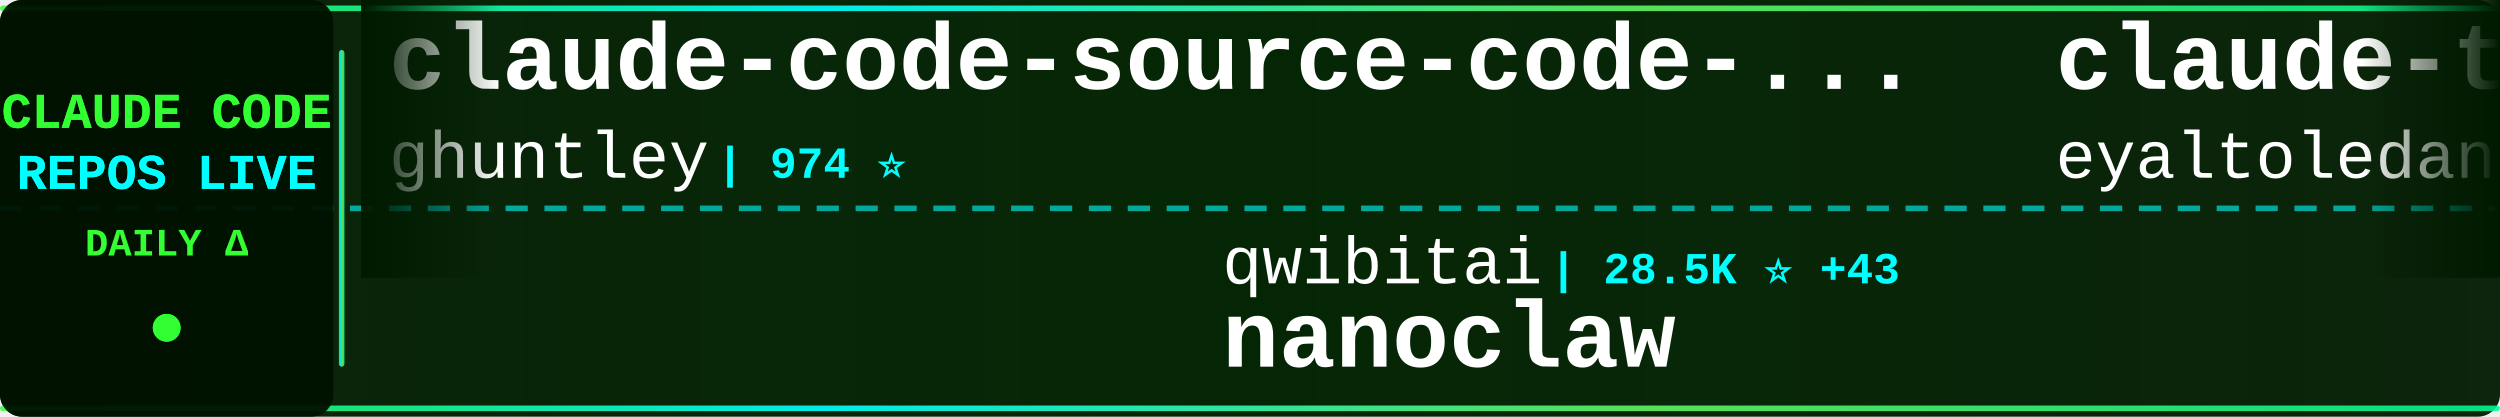
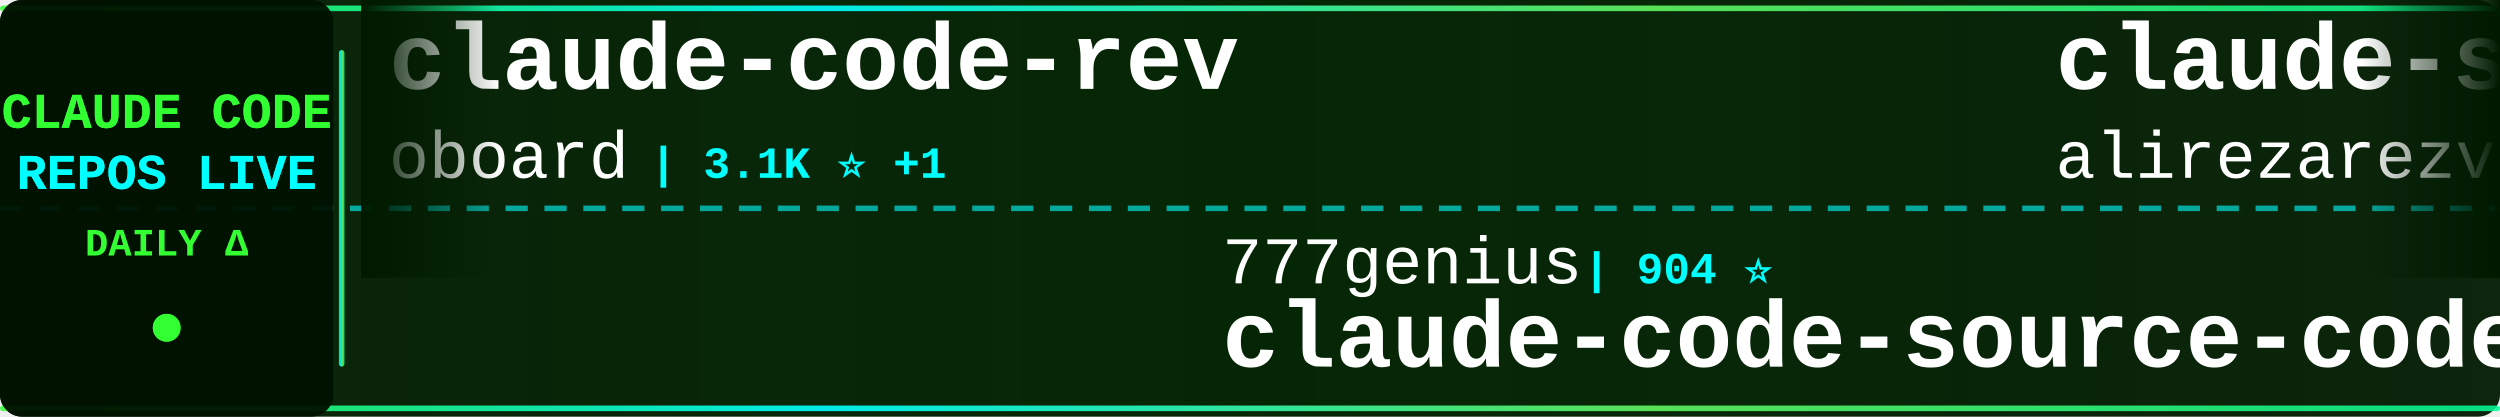
<svg xmlns="http://www.w3.org/2000/svg" width="900" height="150">
  <defs>
    <linearGradient id="tickerBg" x1="0%" y1="0%" x2="100%" y2="0%">
      <stop offset="0%" style="stop-color:#001a00;stop-opacity:0.95" />
      <stop offset="50%" style="stop-color:#002200;stop-opacity:0.98" />
      <stop offset="100%" style="stop-color:#001a00;stop-opacity:0.95" />
    </linearGradient>
    <linearGradient id="borderGrad" x1="0%" y1="0%" x2="100%" y2="0%">
      <stop offset="0%" style="stop-color:#33ff33;stop-opacity:0.85">
        <animate attributeName="stop-opacity" values="0.85;1;0.85" dur="2s" repeatCount="indefinite" />
      </stop>
      <stop offset="33%" style="stop-color:#00ffff;stop-opacity:0.9">
        <animate attributeName="stop-opacity" values="0.9;1;0.9" dur="2.2s" repeatCount="indefinite" />
      </stop>
      <stop offset="66%" style="stop-color:#66ff66;stop-opacity:0.85">
        <animate attributeName="stop-opacity" values="0.85;1;0.85" dur="1.8s" repeatCount="indefinite" />
      </stop>
      <stop offset="100%" style="stop-color:#00ff99;stop-opacity:0.85">
        <animate attributeName="stop-opacity" values="0.85;1;0.85" dur="2s" repeatCount="indefinite" />
      </stop>
    </linearGradient>
    <filter id="textGlow">
      <feGaussianBlur stdDeviation="0.1" result="coloredBlur" />
      <feMerge>
        <feMergeNode in="coloredBlur" />
        <feMergeNode in="SourceGraphic" />
      </feMerge>
    </filter>
    <filter id="metricGlow">
      <feGaussianBlur stdDeviation="0.2" result="coloredBlur" />
      <feMerge>
        <feMergeNode in="coloredBlur" />
        <feMergeNode in="SourceGraphic" />
      </feMerge>
    </filter>
    <linearGradient id="leftFade" x1="0%" y1="0%" x2="100%" y2="0%">
      <stop offset="0%" style="stop-color:#001a00;stop-opacity:1" />
      <stop offset="100%" style="stop-color:#001a00;stop-opacity:0" />
    </linearGradient>
    <linearGradient id="rightFade" x1="0%" y1="0%" x2="100%" y2="0%">
      <stop offset="0%" style="stop-color:#001a00;stop-opacity:0" />
      <stop offset="100%" style="stop-color:#001a00;stop-opacity:1" />
    </linearGradient>
  </defs>
  <rect width="900" height="150" fill="url(#tickerBg)" rx="8" />
  <rect x="0" y="2" width="900" height="2" fill="url(#borderGrad)" rx="1" />
  <rect x="0" y="146" width="900" height="2" fill="url(#borderGrad)" rx="1" />
  <line x1="0" y1="75" x2="900" y2="75" stroke="#00ffff" stroke-width="2" stroke-dasharray="8 6" opacity="0.6" />
  <rect x="0" y="0" width="120" height="150" fill="#001100" opacity="0.95" rx="8" />
  <text x="60" y="46" font-family="'Courier New', monospace" font-size="18" font-weight="bold" fill="#33ff33" text-anchor="middle" filter="url(#textGlow)">
    CLAUDE CODE
  </text>
  <text x="60" y="68" font-family="'Courier New', monospace" font-size="18" font-weight="bold" fill="#00ffff" text-anchor="middle" filter="url(#textGlow)">
    REPOS LIVE
  </text>
  <text x="60" y="92" font-family="'Courier New', monospace" font-size="14" font-weight="bold" fill="#33ff33" text-anchor="middle">
    DAILY Δ
  </text>
  <circle cx="60" cy="118" r="5" fill="#33ff33" filter="url(#metricGlow)">
    <animate attributeName="r" values="4;6;4" dur="1.5s" repeatCount="indefinite" />
    <animate attributeName="opacity" values="0.6;1;0.6" dur="1.5s" repeatCount="indefinite" />
  </circle>
  <rect x="122" y="18" width="2" height="114" fill="url(#borderGrad)" rx="1" />
  <clipPath id="tickerClip">
    <rect x="130" y="0" width="770" height="150" />
  </clipPath>
  <g clip-path="url(#tickerClip)">
    <g id="tickerItems">
      <animateTransform attributeName="transform" attributeType="XML" type="translate" from="0 0" to="-3000 0" dur="54s" repeatCount="indefinite" />
      <g transform="translate(0, 0)">
-         <text x="140" y="32" font-family="'Courier New', monospace" font-size="34" font-weight="bold" fill="#ffffff">claude-code-source-code-...</text>
-         <text x="140" y="64" font-family="'Courier New', monospace" font-size="24" font-weight="normal" fill="#ffffff" opacity="1.0">ghuntley</text>
-         <text x="258" y="64" font-family="'Courier New', monospace" font-size="16" font-weight="bold" fill="#00ffff"> | 974 ⭐</text>
+         <text x="140" y="32" font-family="'Courier New', monospace" font-size="34" font-weight="bold" fill="#ffffff">claude-code-rev</text>
+         <text x="140" y="64" font-family="'Courier New', monospace" font-size="24" font-weight="normal" fill="#ffffff" opacity="1.0">oboard</text>
+         <text x="234" y="64" font-family="'Courier New', monospace" font-size="16" font-weight="bold" fill="#00ffff"> | 3.1K ⭐ +1</text>
      </g>
      <g transform="translate(300, 0)">
-         <text x="140" y="102" font-family="'Courier New', monospace" font-size="24" font-weight="normal" fill="#ffffff" opacity="1.0">qwibitai</text>
-         <text x="258" y="102" font-family="'Courier New', monospace" font-size="16" font-weight="bold" fill="#00ffff"> | 28.5K ⭐ +43</text>
-         <text x="140" y="132" font-family="'Courier New', monospace" font-size="34" font-weight="bold" fill="#ffffff">nanoclaw</text>
+         <text x="140" y="102" font-family="'Courier New', monospace" font-size="24" font-weight="normal" fill="#ffffff" opacity="1.0">777genius</text>
+         <text x="270" y="102" font-family="'Courier New', monospace" font-size="16" font-weight="bold" fill="#00ffff"> | 904 ⭐</text>
+         <text x="140" y="132" font-family="'Courier New', monospace" font-size="34" font-weight="bold" fill="#ffffff">claude-code-source-code</text>
      </g>
      <g transform="translate(600, 0)">
-         <text x="140" y="32" font-family="'Courier New', monospace" font-size="34" font-weight="bold" fill="#ffffff">claude-task-master</text>
-         <text x="140" y="64" font-family="'Courier New', monospace" font-size="24" font-weight="normal" fill="#ffffff" opacity="1.0">eyaltoledano</text>
-         <text x="306" y="64" font-family="'Courier New', monospace" font-size="16" font-weight="bold" fill="#00ffff"> | 27.0K ⭐ +10</text>
+         <text x="140" y="32" font-family="'Courier New', monospace" font-size="34" font-weight="bold" fill="#ffffff">claude-skills</text>
+         <text x="140" y="64" font-family="'Courier New', monospace" font-size="24" font-weight="normal" fill="#ffffff" opacity="1.0">alirezarezvani</text>
+         <text x="330" y="64" font-family="'Courier New', monospace" font-size="16" font-weight="bold" fill="#00ffff"> | 13.5K ⭐ +88</text>
      </g>
      <g transform="translate(900, 0)">
-         <text x="140" y="102" font-family="'Courier New', monospace" font-size="24" font-weight="normal" fill="#ffffff" opacity="1.0">sickn33</text>
-         <text x="246" y="102" font-family="'Courier New', monospace" font-size="16" font-weight="bold" fill="#00ffff"> | 36.1K ⭐ +120</text>
-         <text x="140" y="132" font-family="'Courier New', monospace" font-size="34" font-weight="bold" fill="#ffffff">antigravity-awesome-skil...</text>
+         <text x="140" y="102" font-family="'Courier New', monospace" font-size="24" font-weight="normal" fill="#ffffff" opacity="1.0">lowcortisolprogrammer</text>
+         <text x="414" y="102" font-family="'Courier New', monospace" font-size="16" font-weight="bold" fill="#00ffff"> | 173 ⭐</text>
+         <text x="140" y="132" font-family="'Courier New', monospace" font-size="34" font-weight="bold" fill="#ffffff">claude-code</text>
      </g>
      <g transform="translate(1200, 0)">
-         <text x="140" y="32" font-family="'Courier New', monospace" font-size="34" font-weight="bold" fill="#ffffff">claude-code</text>
-         <text x="140" y="64" font-family="'Courier New', monospace" font-size="24" font-weight="normal" fill="#ffffff" opacity="1.0">mehmoodosman</text>
-         <text x="306" y="64" font-family="'Courier New', monospace" font-size="16" font-weight="bold" fill="#00ffff"> | 168 ⭐ +1</text>
+         <text x="140" y="32" font-family="'Courier New', monospace" font-size="34" font-weight="bold" fill="#ffffff">claude_code_src</text>
+         <text x="140" y="64" font-family="'Courier New', monospace" font-size="24" font-weight="normal" fill="#ffffff" opacity="1.0">ponponon</text>
+         <text x="258" y="64" font-family="'Courier New', monospace" font-size="16" font-weight="bold" fill="#00ffff"> | 2.2K ⭐ +2</text>
      </g>
      <g transform="translate(1500, 0)">
-         <text x="140" y="102" font-family="'Courier New', monospace" font-size="24" font-weight="normal" fill="#ffffff" opacity="1.0">nicedreamzapp</text>
-         <text x="318" y="102" font-family="'Courier New', monospace" font-size="16" font-weight="bold" fill="#00ffff"> | 2.4K ⭐ +14</text>
-         <text x="140" y="132" font-family="'Courier New', monospace" font-size="34" font-weight="bold" fill="#ffffff">claude-code-local</text>
+         <text x="140" y="102" font-family="'Courier New', monospace" font-size="24" font-weight="normal" fill="#ffffff" opacity="1.0">claude-code-best</text>
+         <text x="354" y="102" font-family="'Courier New', monospace" font-size="16" font-weight="bold" fill="#00ffff"> | 17.4K ⭐ +51</text>
+         <text x="140" y="132" font-family="'Courier New', monospace" font-size="34" font-weight="bold" fill="#ffffff">claude-code</text>
      </g>
      <g transform="translate(1800, 0)">
        <text x="140" y="32" font-family="'Courier New', monospace" font-size="34" font-weight="bold" fill="#ffffff">claude-code</text>
-         <text x="140" y="64" font-family="'Courier New', monospace" font-size="24" font-weight="normal" fill="#ffffff" opacity="1.0">codeaashu</text>
-         <text x="270" y="64" font-family="'Courier New', monospace" font-size="16" font-weight="bold" fill="#00ffff"> | 2.4K ⭐ +9</text>
+         <text x="140" y="64" font-family="'Courier New', monospace" font-size="24" font-weight="normal" fill="#ffffff" opacity="1.0">VineeTagarwaL-code</text>
+         <text x="378" y="64" font-family="'Courier New', monospace" font-size="16" font-weight="bold" fill="#00ffff"> | 274 ⭐</text>
      </g>
      <g transform="translate(2100, 0)">
-         <text x="140" y="102" font-family="'Courier New', monospace" font-size="24" font-weight="normal" fill="#ffffff" opacity="1.0">KimYx0207</text>
-         <text x="270" y="102" font-family="'Courier New', monospace" font-size="16" font-weight="bold" fill="#00ffff"> | 3.6K ⭐ +13</text>
-         <text x="140" y="132" font-family="'Courier New', monospace" font-size="34" font-weight="bold" fill="#ffffff">Claude-Code-x-OpenClaw-G...</text>
+         <text x="140" y="102" font-family="'Courier New', monospace" font-size="24" font-weight="normal" fill="#ffffff" opacity="1.0">1rgs</text>
+         <text x="210" y="102" font-family="'Courier New', monospace" font-size="16" font-weight="bold" fill="#00ffff"> | 3.5K ⭐ +2</text>
+         <text x="140" y="132" font-family="'Courier New', monospace" font-size="34" font-weight="bold" fill="#ffffff">claude-code-proxy</text>
      </g>
      <g transform="translate(2400, 0)">
-         <text x="140" y="32" font-family="'Courier New', monospace" font-size="34" font-weight="bold" fill="#ffffff">claude-code-rust</text>
-         <text x="140" y="64" font-family="'Courier New', monospace" font-size="24" font-weight="normal" fill="#ffffff" opacity="1.0">lorryjovens-hub</text>
-         <text x="342" y="64" font-family="'Courier New', monospace" font-size="16" font-weight="bold" fill="#00ffff"> | 1.5K ⭐ +6</text>
+         <text x="140" y="32" font-family="'Courier New', monospace" font-size="34" font-weight="bold" fill="#ffffff">oh-my-claudecode</text>
+         <text x="140" y="64" font-family="'Courier New', monospace" font-size="24" font-weight="normal" fill="#ffffff" opacity="1.0">Yeachan-Heo</text>
+         <text x="294" y="64" font-family="'Courier New', monospace" font-size="16" font-weight="bold" fill="#00ffff"> | 32.3K ⭐ +106</text>
      </g>
      <g transform="translate(2700, 0)">
-         <text x="140" y="102" font-family="'Courier New', monospace" font-size="24" font-weight="normal" fill="#ffffff" opacity="1.0">lintsinghua</text>
-         <text x="294" y="102" font-family="'Courier New', monospace" font-size="16" font-weight="bold" fill="#00ffff"> | 3.1K ⭐ +11</text>
-         <text x="140" y="132" font-family="'Courier New', monospace" font-size="34" font-weight="bold" fill="#ffffff">claude-code-book</text>
+         <text x="140" y="102" font-family="'Courier New', monospace" font-size="24" font-weight="normal" fill="#ffffff" opacity="1.0">centminmod</text>
+         <text x="282" y="102" font-family="'Courier New', monospace" font-size="16" font-weight="bold" fill="#00ffff"> | 2.2K ⭐ +2</text>
+         <text x="140" y="132" font-family="'Courier New', monospace" font-size="34" font-weight="bold" fill="#ffffff">my-claude-code-setup</text>
      </g>
      <g transform="translate(3000, 0)">
-         <text x="140" y="32" font-family="'Courier New', monospace" font-size="34" font-weight="bold" fill="#ffffff">claude-code-source-code-...</text>
-         <text x="140" y="64" font-family="'Courier New', monospace" font-size="24" font-weight="normal" fill="#ffffff" opacity="1.0">ghuntley</text>
-         <text x="258" y="64" font-family="'Courier New', monospace" font-size="16" font-weight="bold" fill="#00ffff"> | 974 ⭐</text>
+         <text x="140" y="32" font-family="'Courier New', monospace" font-size="34" font-weight="bold" fill="#ffffff">claude-code-rev</text>
+         <text x="140" y="64" font-family="'Courier New', monospace" font-size="24" font-weight="normal" fill="#ffffff" opacity="1.0">oboard</text>
+         <text x="234" y="64" font-family="'Courier New', monospace" font-size="16" font-weight="bold" fill="#00ffff"> | 3.1K ⭐ +1</text>
      </g>
      <g transform="translate(3300, 0)">
-         <text x="140" y="102" font-family="'Courier New', monospace" font-size="24" font-weight="normal" fill="#ffffff" opacity="1.0">qwibitai</text>
-         <text x="258" y="102" font-family="'Courier New', monospace" font-size="16" font-weight="bold" fill="#00ffff"> | 28.5K ⭐ +43</text>
-         <text x="140" y="132" font-family="'Courier New', monospace" font-size="34" font-weight="bold" fill="#ffffff">nanoclaw</text>
+         <text x="140" y="102" font-family="'Courier New', monospace" font-size="24" font-weight="normal" fill="#ffffff" opacity="1.0">777genius</text>
+         <text x="270" y="102" font-family="'Courier New', monospace" font-size="16" font-weight="bold" fill="#00ffff"> | 904 ⭐</text>
+         <text x="140" y="132" font-family="'Courier New', monospace" font-size="34" font-weight="bold" fill="#ffffff">claude-code-source-code</text>
      </g>
      <g transform="translate(3600, 0)">
-         <text x="140" y="32" font-family="'Courier New', monospace" font-size="34" font-weight="bold" fill="#ffffff">claude-task-master</text>
-         <text x="140" y="64" font-family="'Courier New', monospace" font-size="24" font-weight="normal" fill="#ffffff" opacity="1.0">eyaltoledano</text>
-         <text x="306" y="64" font-family="'Courier New', monospace" font-size="16" font-weight="bold" fill="#00ffff"> | 27.0K ⭐ +10</text>
+         <text x="140" y="32" font-family="'Courier New', monospace" font-size="34" font-weight="bold" fill="#ffffff">claude-skills</text>
+         <text x="140" y="64" font-family="'Courier New', monospace" font-size="24" font-weight="normal" fill="#ffffff" opacity="1.0">alirezarezvani</text>
+         <text x="330" y="64" font-family="'Courier New', monospace" font-size="16" font-weight="bold" fill="#00ffff"> | 13.5K ⭐ +88</text>
      </g>
      <g transform="translate(3900, 0)">
-         <text x="140" y="102" font-family="'Courier New', monospace" font-size="24" font-weight="normal" fill="#ffffff" opacity="1.0">sickn33</text>
-         <text x="246" y="102" font-family="'Courier New', monospace" font-size="16" font-weight="bold" fill="#00ffff"> | 36.1K ⭐ +120</text>
-         <text x="140" y="132" font-family="'Courier New', monospace" font-size="34" font-weight="bold" fill="#ffffff">antigravity-awesome-skil...</text>
+         <text x="140" y="102" font-family="'Courier New', monospace" font-size="24" font-weight="normal" fill="#ffffff" opacity="1.0">lowcortisolprogrammer</text>
+         <text x="414" y="102" font-family="'Courier New', monospace" font-size="16" font-weight="bold" fill="#00ffff"> | 173 ⭐</text>
+         <text x="140" y="132" font-family="'Courier New', monospace" font-size="34" font-weight="bold" fill="#ffffff">claude-code</text>
      </g>
    </g>
  </g>
  <rect x="130" y="0" width="50" height="100" fill="url(#leftFade)" />
  <rect x="850" y="0" width="50" height="100" fill="url(#rightFade)" />
</svg>
